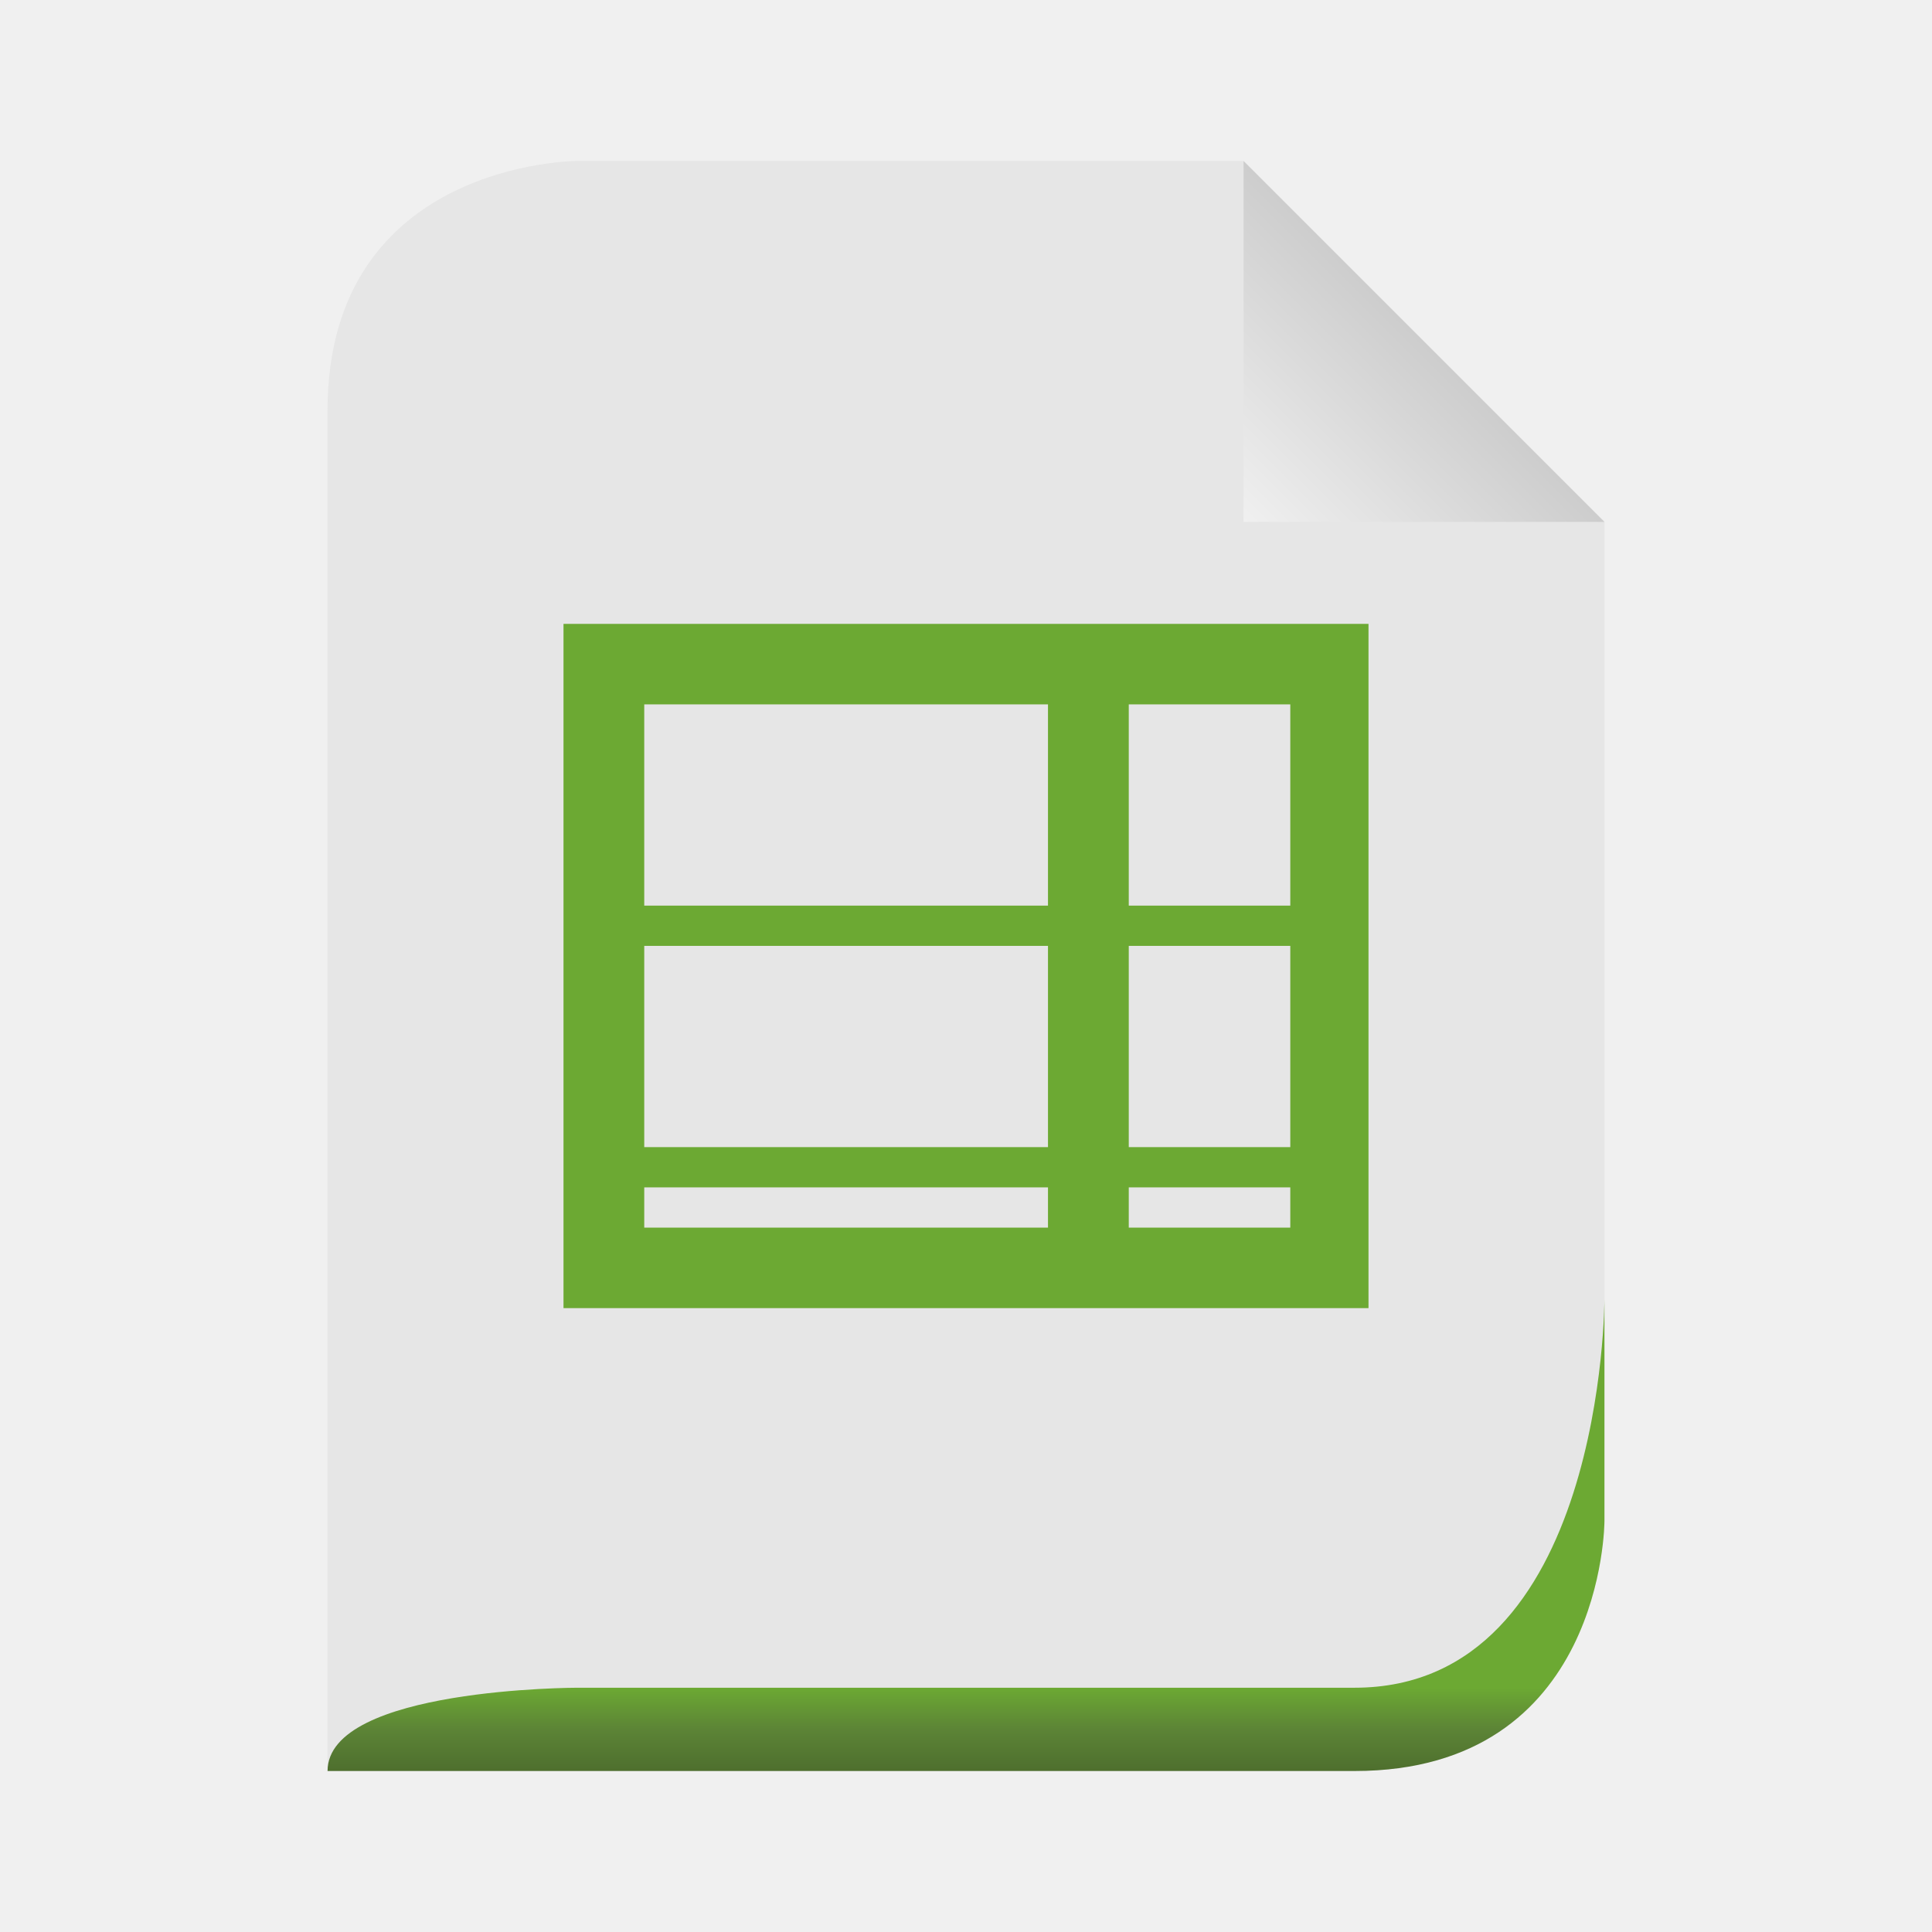
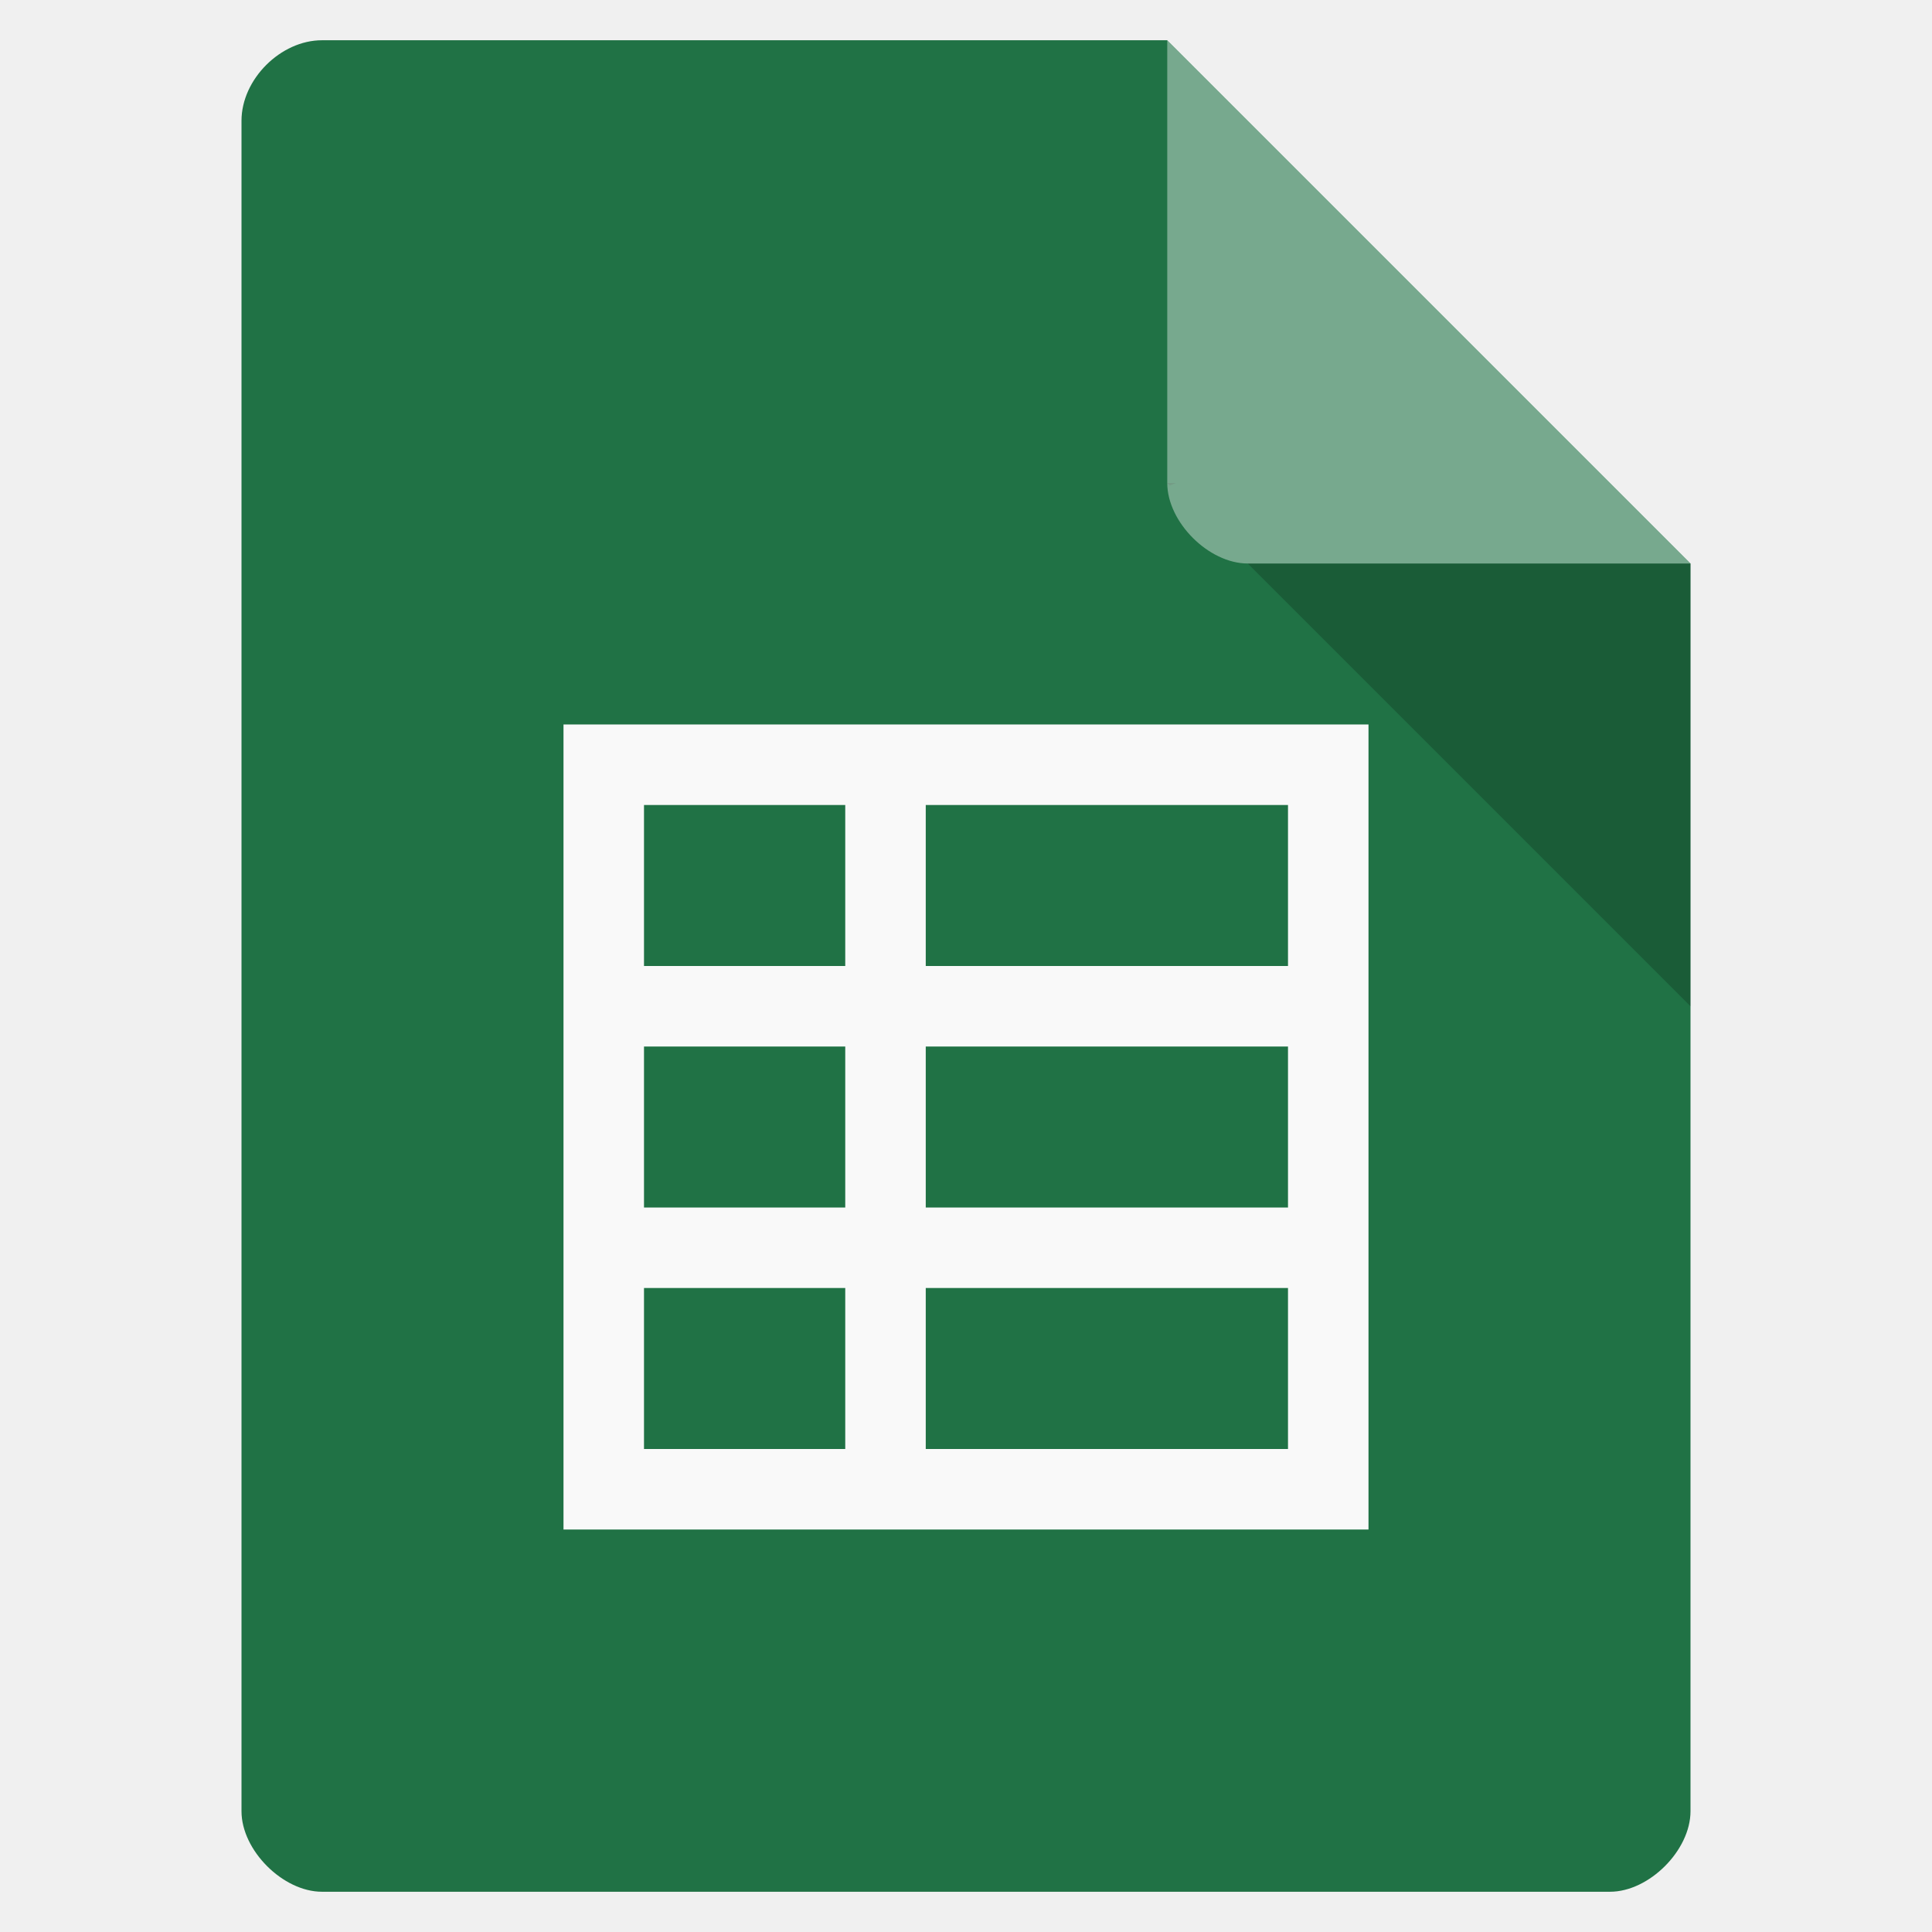
- <svg xmlns="http://www.w3.org/2000/svg" xmlns:xlink="http://www.w3.org/1999/xlink" width="48" viewBox="0 0 48 48" height="48">
-   <defs>
-     <linearGradient id="linearGradient3649">
-       <stop offset="0" style="stop-color:#c9c9c9" />
-       <stop offset="1" style="stop-color:#f0f0f0" />
-     </linearGradient>
-     <linearGradient id="linearGradient3636">
-       <stop offset="0" style="stop-color:#6ca933" />
-       <stop offset=".5" style="stop-color:#5c8436" />
-       <stop offset="1" style="stop-color:#4e6f2e" />
-     </linearGradient>
-     <linearGradient gradientTransform="matrix(.34483 0 0 .34483 1.93064 -100.4836)" xlink:href="#linearGradient3636" id="linearGradient2876" y1="413" y2="419" gradientUnits="userSpaceOnUse" x2="0" />
-     <linearGradient gradientTransform="matrix(.49809 0 0 .49809 -14.92772 1.01138)" xlink:href="#linearGradient3649" id="linearGradient2880" y1="14" y2="24" x1="102" gradientUnits="userSpaceOnUse" x2="92" />
-   </defs>
-   <path style="fill:#e6e6e6" d="m 8.138,44 25.517,0 c 6.207,0 6.207,-6.207 6.207,-6.207 l 0,-24.828 c 0,0 -8.966,-8.966 -8.966,-8.966 l -16.552,0 c 0,0 -6.207,0 -6.207,6.207 l 0,33.793 z" />
-   <path style="fill:url(#linearGradient2880)" d="m 30.896,4 0,8.966 8.966,0 -8.966,-8.966 z" />
-   <path style="fill:url(#linearGradient2876)" d="m 8.138,44 25.517,0 c 6.207,0 6.207,-6.207 6.207,-6.207 0,0 0,-5.517 0,-5.517 0,0 0,9.655 -6.207,9.655 l -19.31,0 c 0,0 -6.207,0 -6.207,2.069 z" />
-   <path style="fill:#6ca933;line-height:normal;color:#000" d="m 14,15.5 0,0.5 0,16 0,0.5 0.47,0 19.06,0 0.47,0 0,-0.5 0,-16 0,-0.5 -0.47,0 -19.06,0 z m 2.006,2 10.031,0 0,5 -10.031,0 z m 12.038,0 4.013,0 0,5 -4.013,0 z M 16.006,23.5 l 10.031,0 0,5 -10.031,0 z m 12.038,0 4.013,0 0,5 -4.013,0 z m -12.038,6 10.031,0 0,1 -10.031,0 z m 12.038,0 4.013,0 0,1 -4.013,0 z" />
+ <svg xmlns="http://www.w3.org/2000/svg" width="48" viewBox="0 0 48 48" height="48">
+   <path style="fill:#207245" d="M 8,1 C 6.971,1 6,1.971 6,3 l 0,42 c 0,0.971 1.029,2 2,2 l 32,0 c 0.971,0 2,-1.029 2,-2 L 42,14 29,1 z" />
+   <path style="fill-opacity:.196" d="M 29,12 29.062,12.062 29.219,12 29,12 z m 2,2 11,11 0,-11 -11,0 z" />
+   <path style="fill:#fff;fill-opacity:.392" d="m 29,1 13,13 -11,0 c -0.971,0 -2,-1.029 -2,-2 L 29,1 z" />
+   <g style="fill:#f9f9f9" transform="matrix(-.2 0 0 .22916 49.20536 42.16598)">
+     <path style="line-height:normal;color:#000" d="m 76.027,-105.455 c 0,30.716 0,60.643 0,87.276 35.104,0 69.641,0 100,0 0,-30.716 0,-60.643 0,-87.276 -34.713,0 -70.244,0 -100,0 z m 10,8.728 45,0 0,17.455 -45,0 z m 55,0 25,0 0,17.455 -25,0 z m -55,26.183 45,0 0,17.455 -45,0 z m 55,0 25,0 0,17.455 -25,0 z m -55,26.183 45,0 0,17.455 -45,0 z m 55,0 25,0 0,17.455 -25,0 z" />
+   </g>
</svg>
